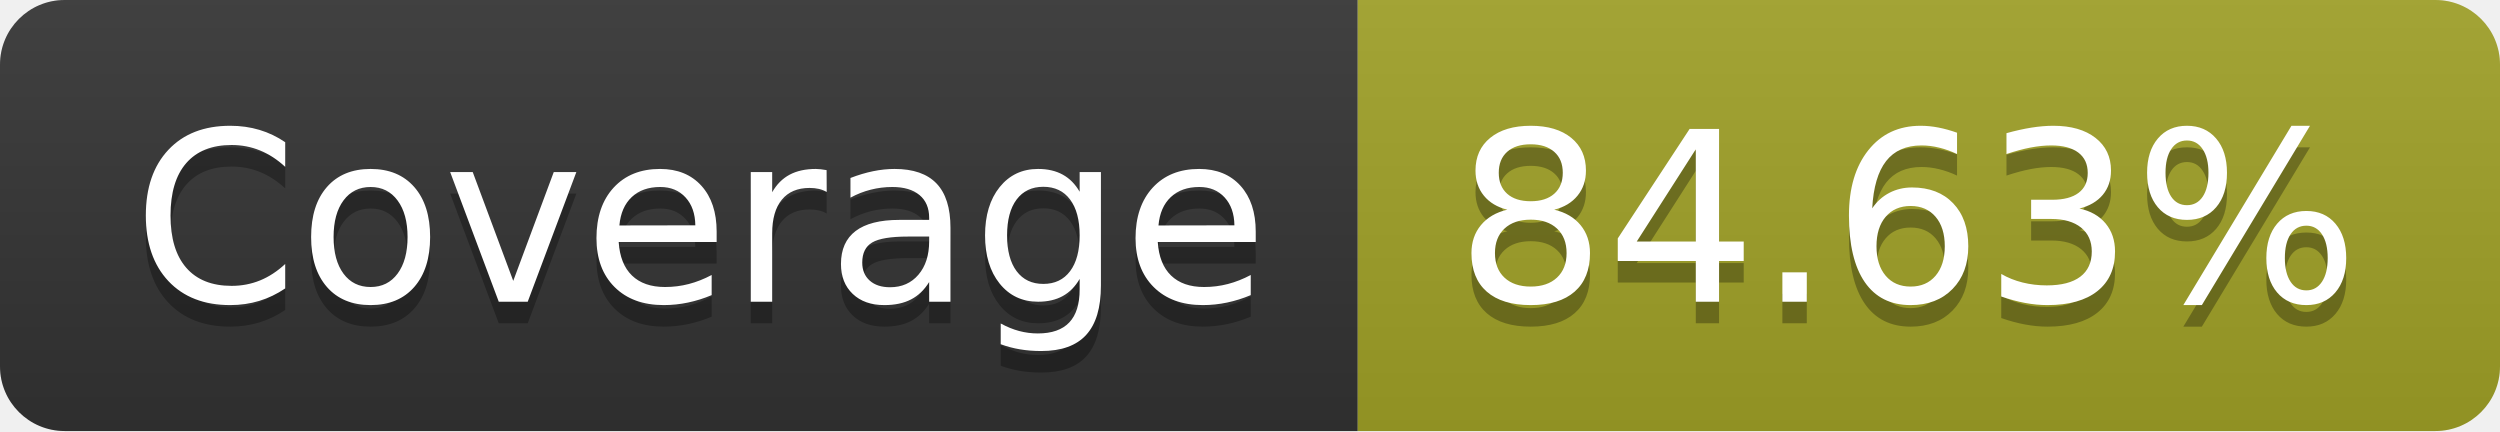
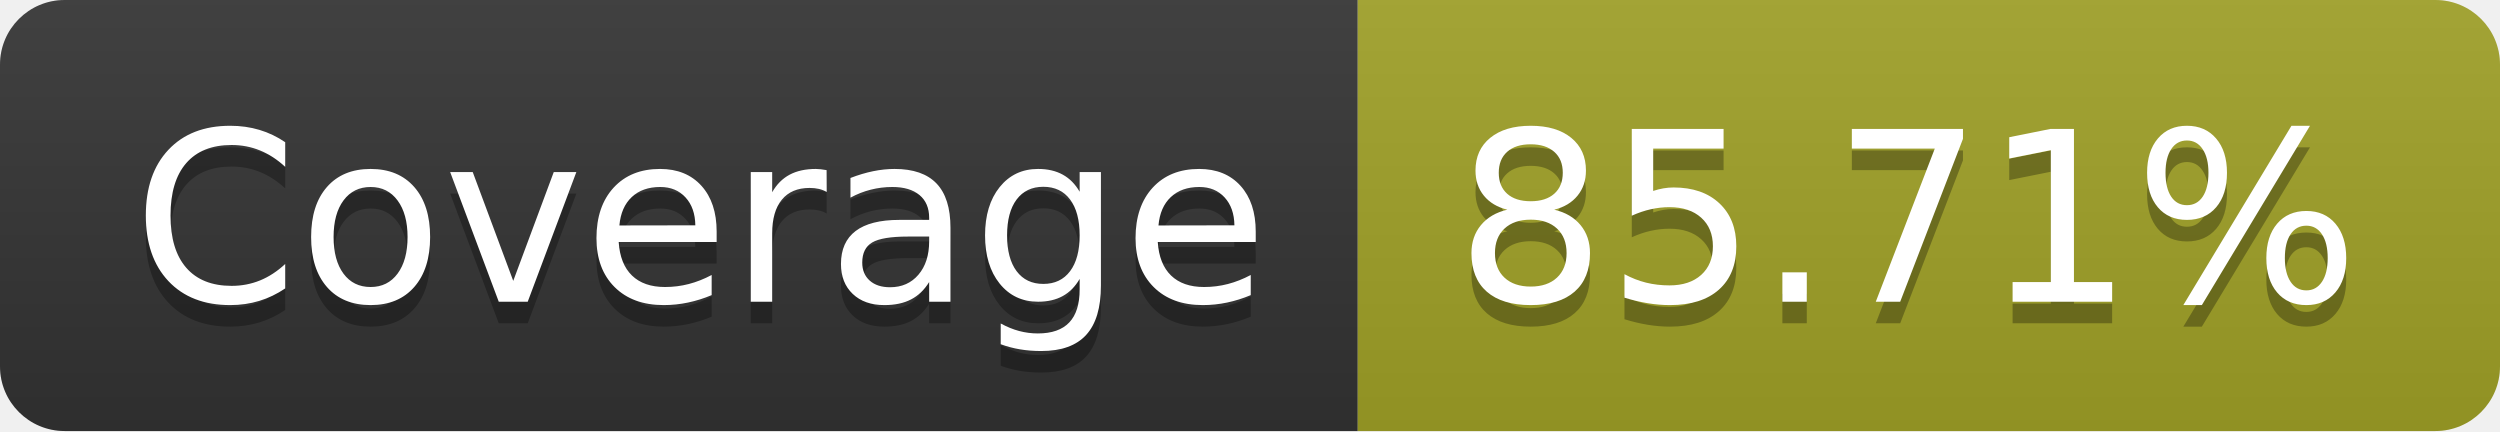
- <svg xmlns="http://www.w3.org/2000/svg" width="116" height="20" role="img" aria-label="Coverage: 84.63%">
+ <svg xmlns="http://www.w3.org/2000/svg" width="116" height="20" role="img" aria-label="Coverage: 85.71%">
  <linearGradient id="s" x2="0" y2="100%">
    <stop offset="0" stop-color="#bbb" stop-opacity=".1" />
    <stop offset="1" stop-opacity=".1" />
  </linearGradient>
  <clipPath id="r">
    <rect width="116" height="20" rx="3" fill="#fff" />
  </clipPath>
  <g clip-path="url(#r)">
    <rect width="63" height="20" fill="#333" />
    <rect x="63" width="53" height="20" fill="#a0a127" />
    <rect width="116" height="20" fill="url(#s)" />
  </g>
  <g fill="#fff" text-anchor="middle" font-family="Verdana,Geneva,DejaVu Sans,sans-serif" text-rendering="geometricPrecision" font-size="110">
    <text aria-hidden="true" x="325" y="150" fill="#010101" fill-opacity=".3" transform="scale(.1)" textLength="530">Coverage</text>
    <text x="325" y="140" transform="scale(.1)" fill="#fff" textLength="530">Coverage</text>
-     <text aria-hidden="true" x="885" y="150" fill="#010101" fill-opacity=".3" transform="scale(.1)" textLength="430">84.63%</text>
-     <text x="885" y="140" transform="scale(.1)" fill="#fff" textLength="430">84.63%</text>
+     <text aria-hidden="true" x="885" y="150" fill="#010101" fill-opacity=".3" transform="scale(.1)" textLength="430">85.71%</text>
+     <text x="885" y="140" transform="scale(.1)" fill="#fff" textLength="430">85.71%</text>
  </g>
</svg>
